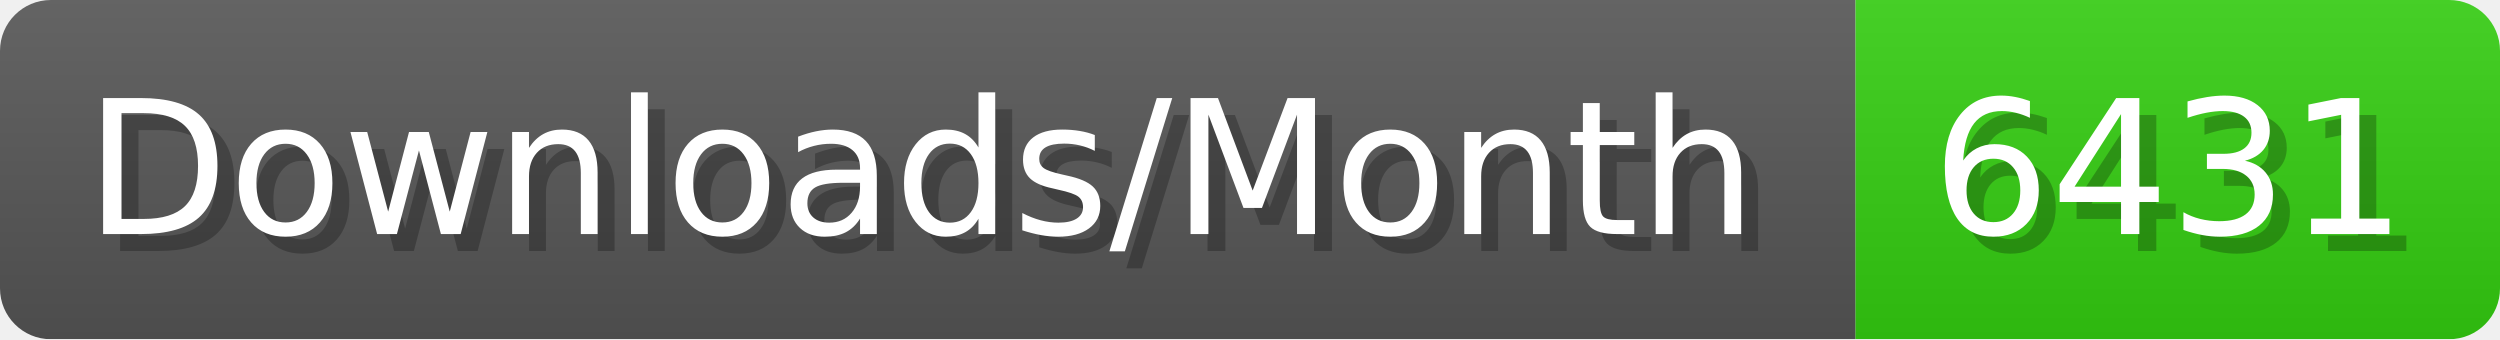
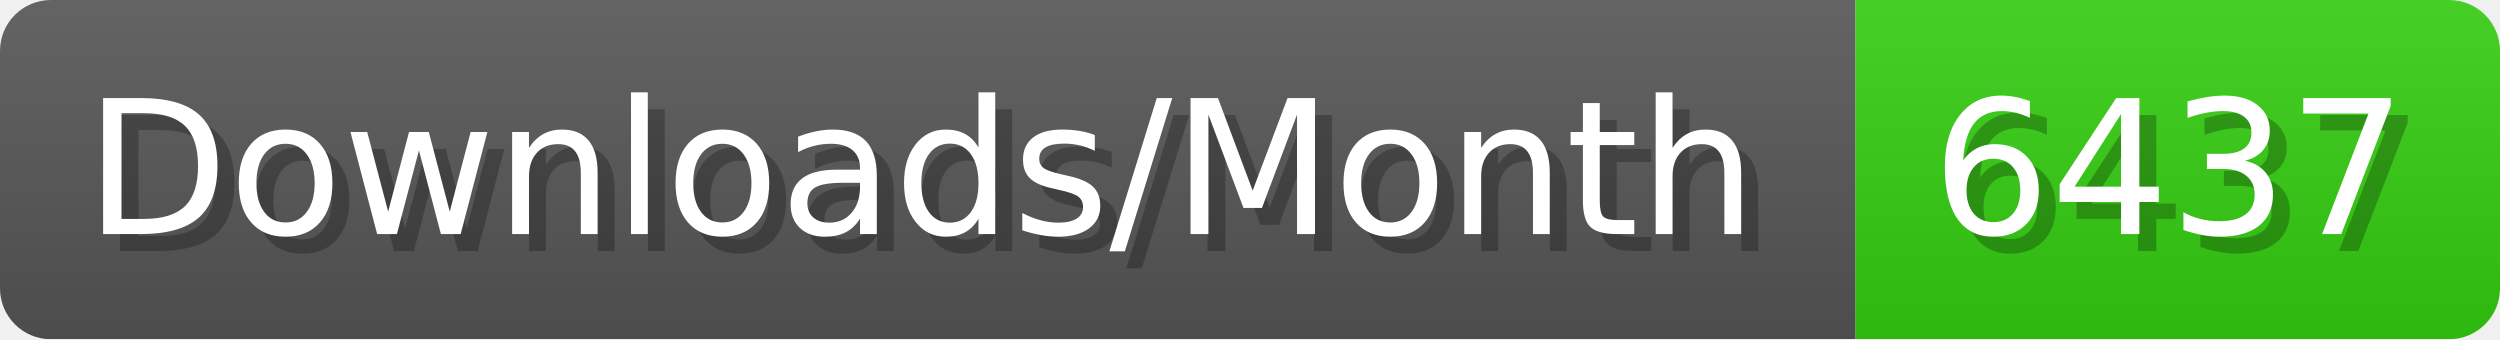
- <svg xmlns="http://www.w3.org/2000/svg" width="147.4" height="20" viewBox="0 0 1474 200" role="img" aria-label="Downloads/Month: 6431">
+ <svg xmlns="http://www.w3.org/2000/svg" width="147.4" height="20" viewBox="0 0 1474 200" role="img" aria-label="Downloads/Month: 6437">
  <linearGradient id="YlXUI" x2="0" y2="100%">
    <stop offset="0" stop-opacity=".1" stop-color="#EEE" />
    <stop offset="1" stop-opacity=".1" />
  </linearGradient>
  <mask id="JHhop">
    <rect width="1474" height="200" rx="30" fill="#FFF" />
  </mask>
  <g mask="url(#JHhop)">
    <rect width="1094" height="200" fill="#555" />
    <rect width="380" height="200" fill="#3C1" x="1094" />
    <rect width="1474" height="200" fill="url(#YlXUI)" />
  </g>
  <g aria-hidden="true" fill="#fff" text-anchor="start" font-family="Verdana,DejaVu Sans,sans-serif" font-size="110">
    <text x="60" y="148" textLength="994" fill="#000" opacity="0.25">Downloads/Month</text>
    <text x="50" y="138" textLength="994">Downloads/Month</text>
-     <text x="1149" y="148" textLength="280" fill="#000" opacity="0.25">6431</text>
-     <text x="1139" y="138" textLength="280">6431</text>
+     <text x="1149" y="148" textLength="280" fill="#000" opacity="0.25">6437</text>
+     <text x="1139" y="138" textLength="280">6437</text>
  </g>
</svg>
